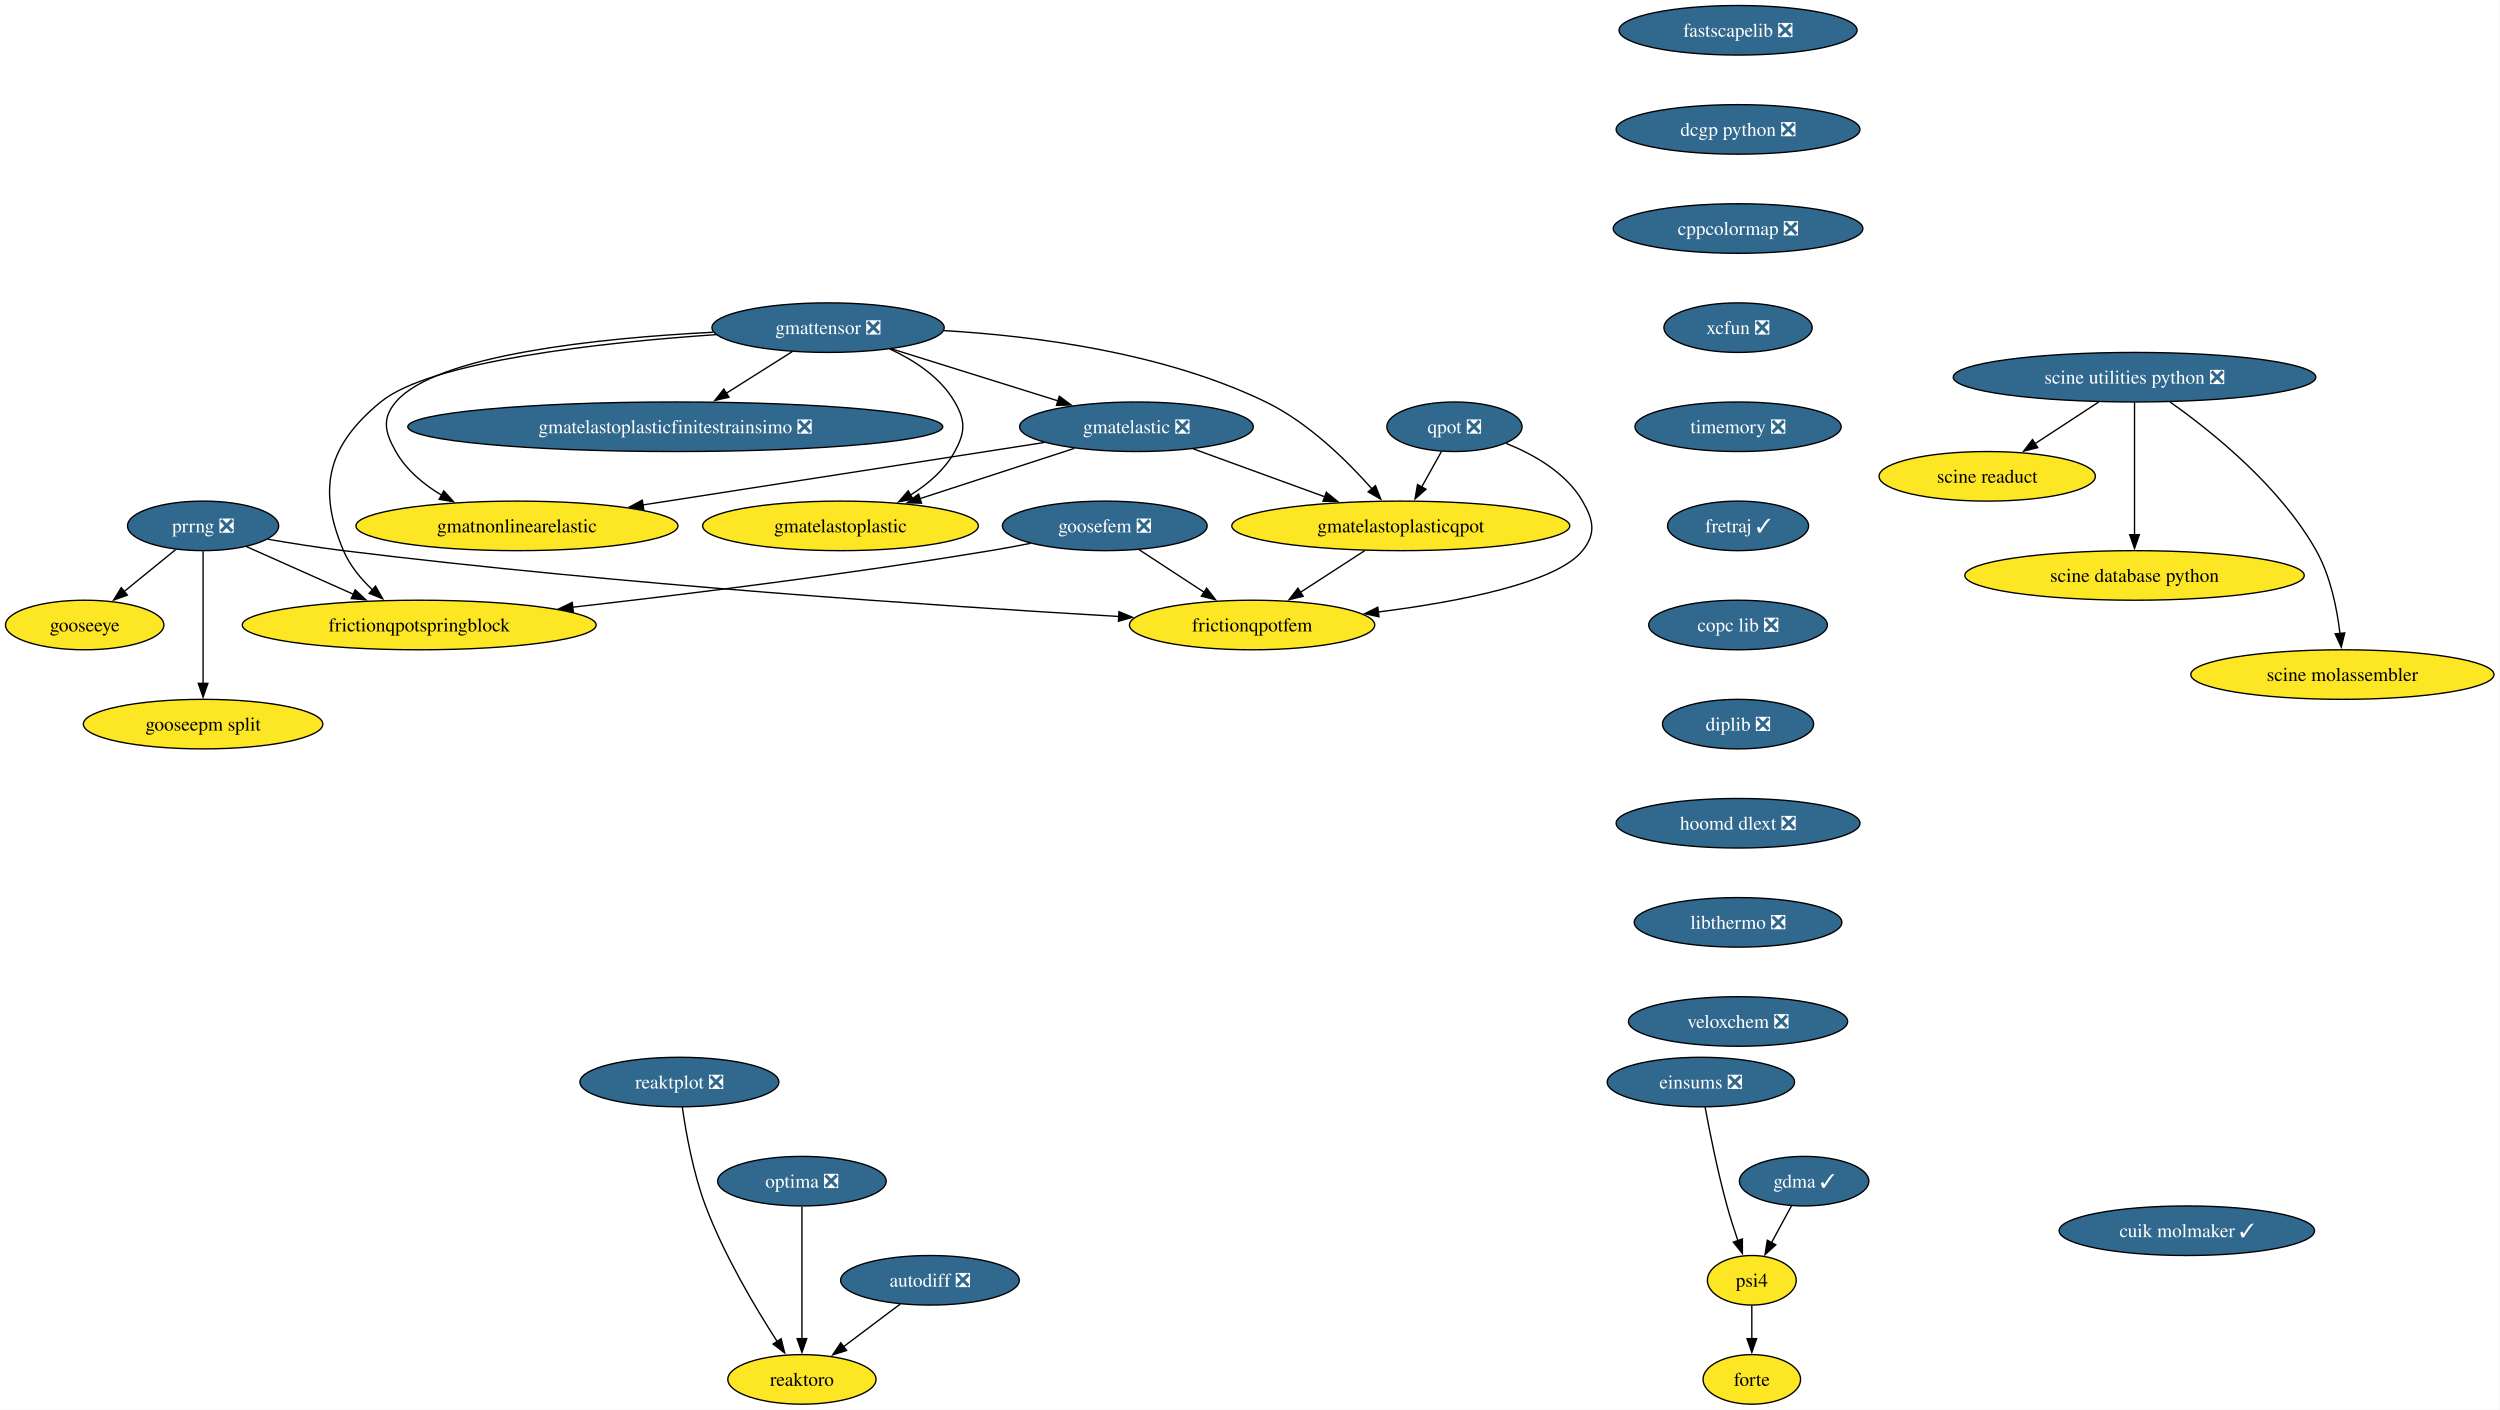
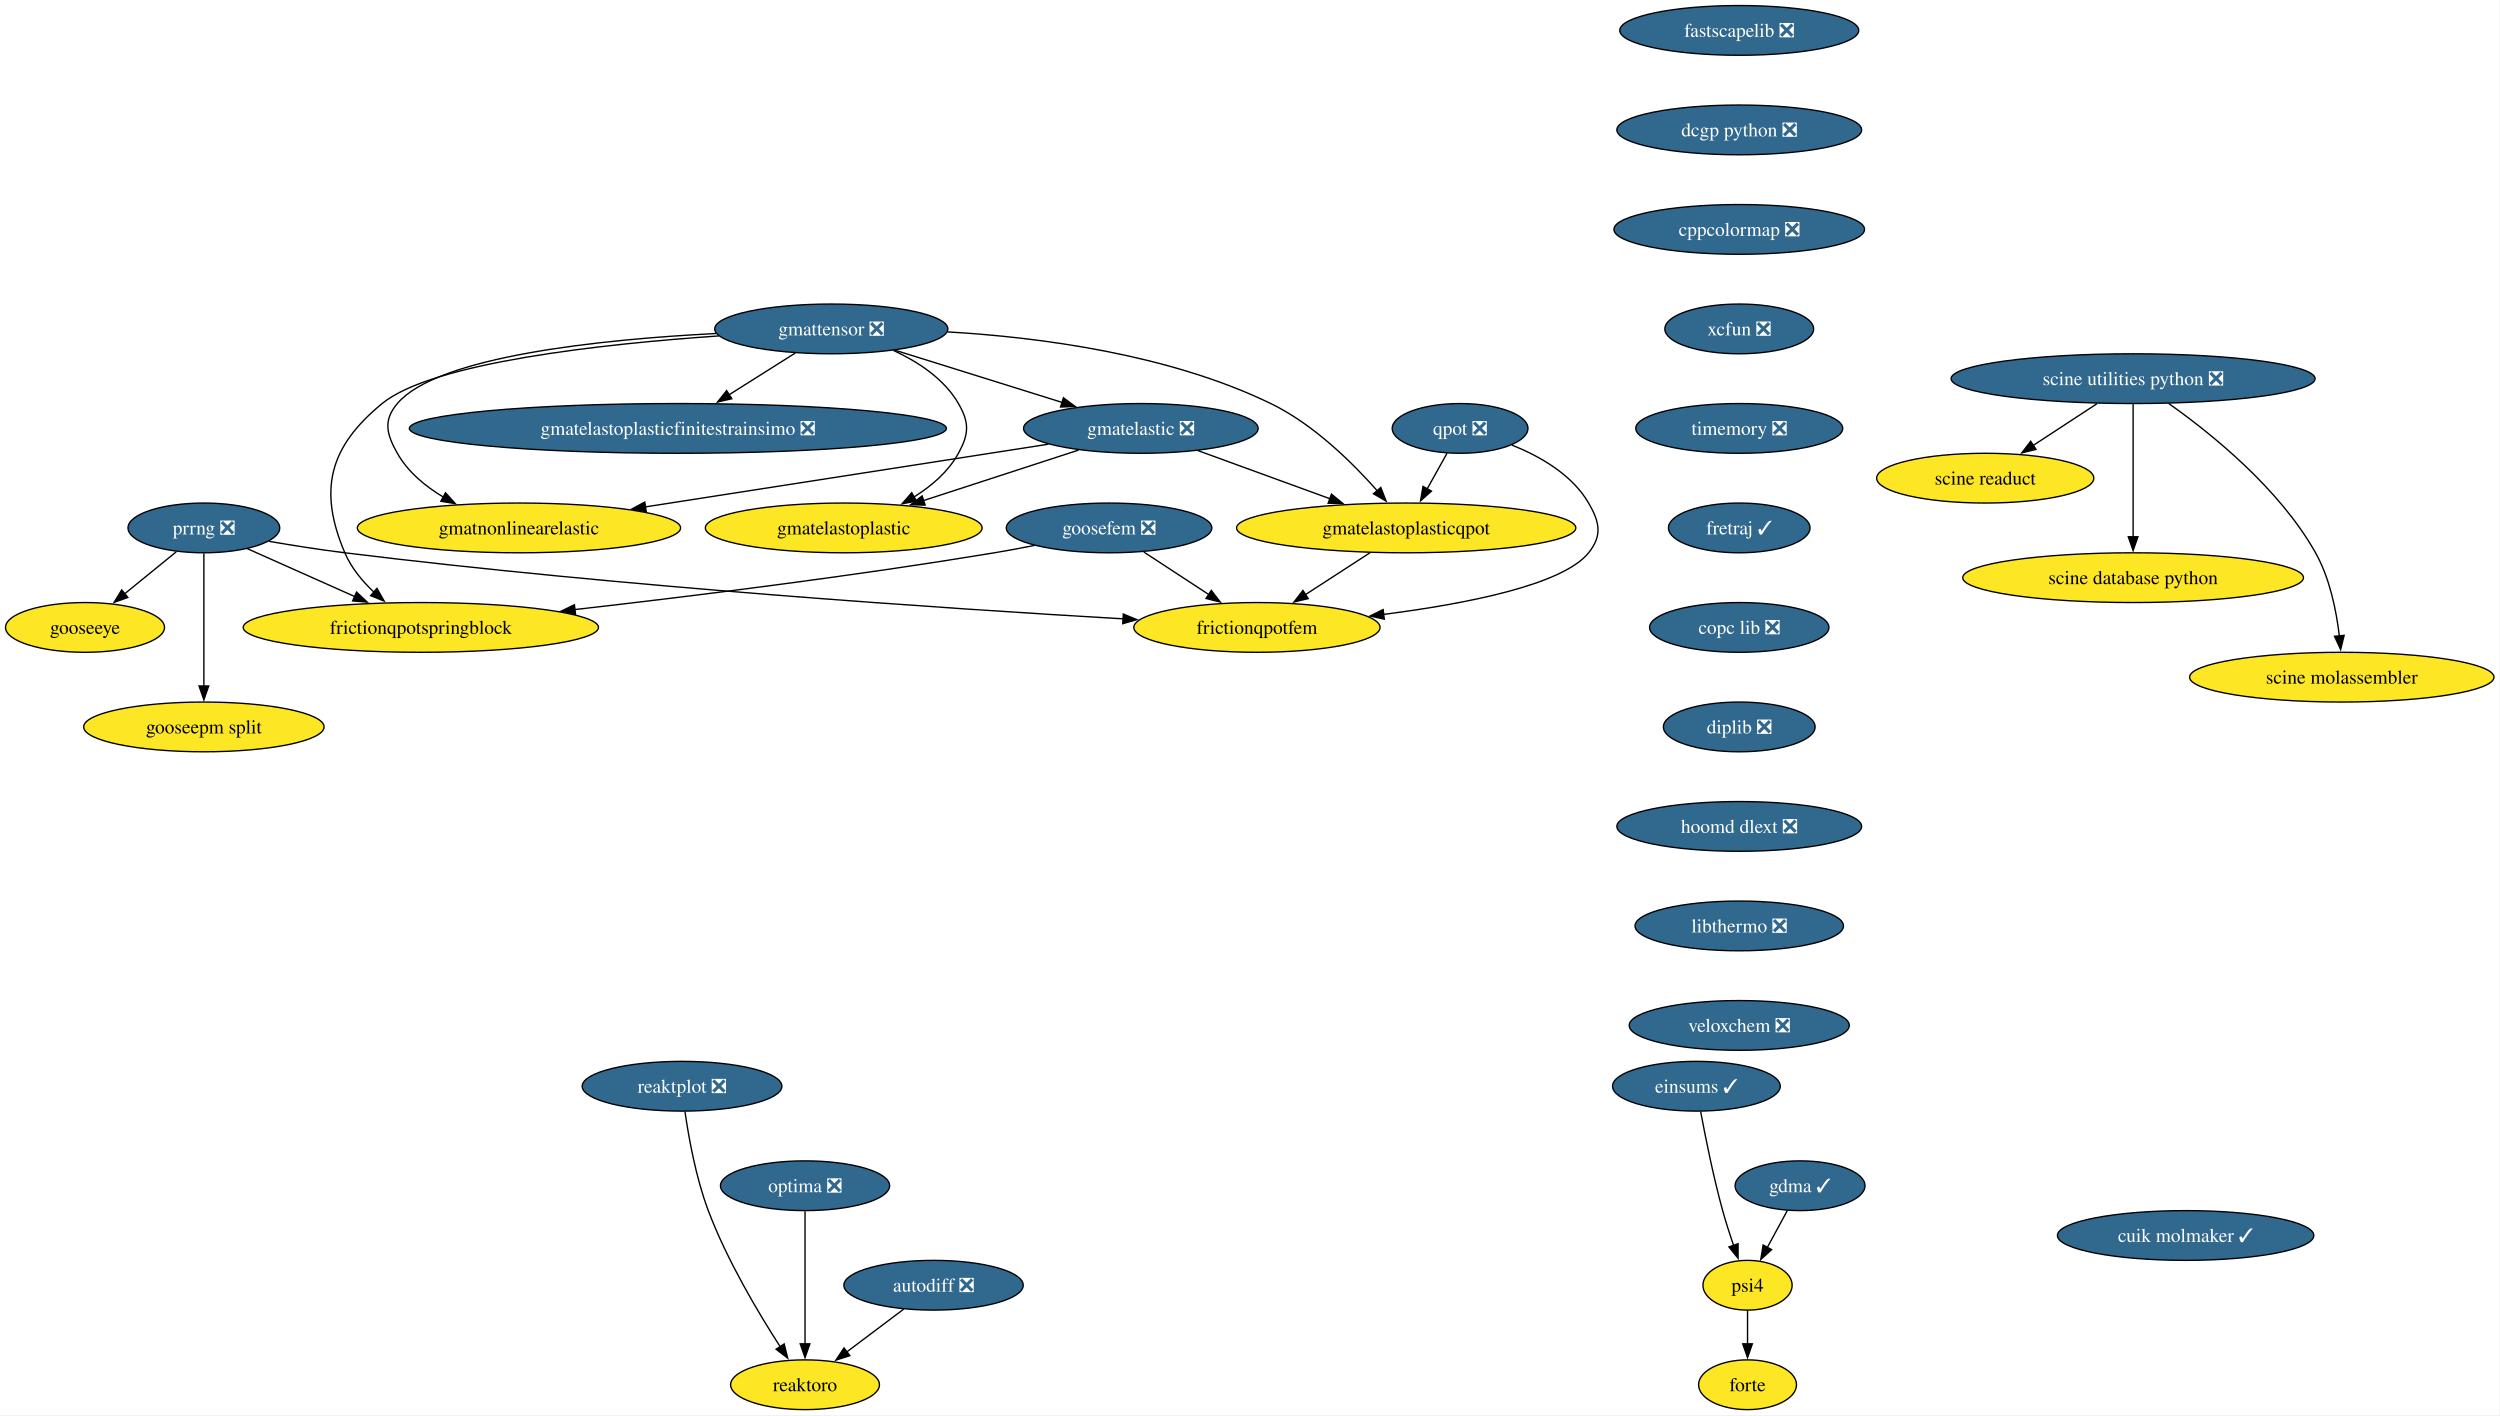
- <svg xmlns="http://www.w3.org/2000/svg" xmlns:xlink="http://www.w3.org/1999/xlink" width="1816pt" height="1024pt" viewBox="0.00 0.00 1816.00 1024.00">
+ <svg xmlns="http://www.w3.org/2000/svg" xmlns:xlink="http://www.w3.org/1999/xlink" width="1809pt" height="1024pt" viewBox="0.00 0.00 1809.00 1024.00">
  <g id="graph0" class="graph" transform="scale(1 1) rotate(0) translate(4 1020)">
-     <polygon fill="white" stroke="none" points="-4,4 -4,-1020 1811.65,-1020 1811.65,4 -4,4" />
+     <polygon fill="white" stroke="none" points="-4,4 -4,-1020 1804.65,-1020 1804.65,4 -4,4" />
    <g id="node1" class="node">
      <g id="a_node1">
        <a xlink:href="https://github.com/conda-forge/fastscapelib-feedstock/pull/22" xlink:title="fastscapelib ❎">
-           <ellipse fill="#31688e" stroke="black" cx="1258.52" cy="-998" rx="86.46" ry="18" />
-           <text xml:space="preserve" text-anchor="middle" x="1258.52" y="-993.33" font-family="Times,serif" font-size="14.00" fill="white">fastscapelib ❎</text>
+           <ellipse fill="#31688e" stroke="black" cx="1254.52" cy="-998" rx="86.46" ry="18" />
+           <text xml:space="preserve" text-anchor="middle" x="1254.52" y="-993.33" font-family="Times,serif" font-size="14.00" fill="white">fastscapelib ❎</text>
        </a>
      </g>
    </g>
    <g id="node2" class="node">
      <g id="a_node2">
        <a xlink:href="https://github.com/conda-forge/dcgp-python-feedstock/pull/29" xlink:title="dcgp python ❎">
-           <ellipse fill="#31688e" stroke="black" cx="1258.52" cy="-926" rx="88.56" ry="18" />
-           <text xml:space="preserve" text-anchor="middle" x="1258.52" y="-921.33" font-family="Times,serif" font-size="14.00" fill="white">dcgp python ❎</text>
+           <ellipse fill="#31688e" stroke="black" cx="1254.52" cy="-926" rx="88.56" ry="18" />
+           <text xml:space="preserve" text-anchor="middle" x="1254.52" y="-921.33" font-family="Times,serif" font-size="14.00" fill="white">dcgp python ❎</text>
        </a>
      </g>
    </g>
    <g id="node5" class="node">
      <g id="a_node5">
        <a xlink:href="https://github.com/conda-forge/cppcolormap-feedstock/pull/35" xlink:title="cppcolormap ❎">
-           <ellipse fill="#31688e" stroke="black" cx="1258.52" cy="-854" rx="90.67" ry="18" />
-           <text xml:space="preserve" text-anchor="middle" x="1258.52" y="-849.33" font-family="Times,serif" font-size="14.00" fill="white">cppcolormap ❎</text>
+           <ellipse fill="#31688e" stroke="black" cx="1254.52" cy="-854" rx="90.67" ry="18" />
+           <text xml:space="preserve" text-anchor="middle" x="1254.52" y="-849.33" font-family="Times,serif" font-size="14.00" fill="white">cppcolormap ❎</text>
        </a>
      </g>
    </g>
    <g id="node3" class="node">
      <g id="a_node3">
        <a xlink:href="https://github.com/conda-forge/reaktoro-feedstock" xlink:title="reaktoro">
          <ellipse fill="#fde725" stroke="black" cx="578.52" cy="-18" rx="53.84" ry="18" />
          <text xml:space="preserve" text-anchor="middle" x="578.52" y="-13.32" font-family="Times,serif" font-size="14.00">reaktoro</text>
        </a>
      </g>
    </g>
    <g id="node4" class="node">
      <g id="a_node4">
        <a xlink:href="https://github.com/conda-forge/autodiff-feedstock/pull/65" xlink:title="autodiff ❎">
          <ellipse fill="#31688e" stroke="black" cx="671.52" cy="-90" rx="64.89" ry="18" />
          <text xml:space="preserve" text-anchor="middle" x="671.52" y="-85.33" font-family="Times,serif" font-size="14.00" fill="white">autodiff ❎</text>
        </a>
      </g>
    </g>
    <g id="edge2" class="edge">
      <path fill="none" stroke="black" d="M649.95,-72.76C637.66,-63.51 622.06,-51.77 608.58,-41.63" />
      <polygon fill="black" stroke="black" points="610.96,-39.03 600.86,-35.82 606.75,-44.63 610.96,-39.03" />
    </g>
    <g id="node6" class="node">
      <g id="a_node6">
        <a xlink:href="https://github.com/conda-forge/xcfun-feedstock/pull/20" xlink:title="xcfun ❎">
-           <ellipse fill="#31688e" stroke="black" cx="1258.52" cy="-782" rx="53.84" ry="18" />
-           <text xml:space="preserve" text-anchor="middle" x="1258.52" y="-777.33" font-family="Times,serif" font-size="14.00" fill="white">xcfun ❎</text>
+           <ellipse fill="#31688e" stroke="black" cx="1254.52" cy="-782" rx="53.84" ry="18" />
+           <text xml:space="preserve" text-anchor="middle" x="1254.52" y="-777.33" font-family="Times,serif" font-size="14.00" fill="white">xcfun ❎</text>
        </a>
      </g>
    </g>
    <g id="node17" class="node">
      <g id="a_node17">
        <a xlink:href="https://github.com/conda-forge/timemory-feedstock/pull/22" xlink:title="timemory ❎">
-           <ellipse fill="#31688e" stroke="black" cx="1258.52" cy="-710" rx="74.88" ry="18" />
-           <text xml:space="preserve" text-anchor="middle" x="1258.52" y="-705.33" font-family="Times,serif" font-size="14.00" fill="white">timemory ❎</text>
+           <ellipse fill="#31688e" stroke="black" cx="1254.52" cy="-710" rx="74.88" ry="18" />
+           <text xml:space="preserve" text-anchor="middle" x="1254.52" y="-705.33" font-family="Times,serif" font-size="14.00" fill="white">timemory ❎</text>
        </a>
      </g>
    </g>
    <g id="node7" class="node">
      <g id="a_node7">
        <a xlink:href="https://github.com/conda-forge/gooseeye-feedstock" xlink:title="gooseeye">
          <ellipse fill="#fde725" stroke="black" cx="57.52" cy="-566" rx="57.52" ry="18" />
          <text xml:space="preserve" text-anchor="middle" x="57.52" y="-561.33" font-family="Times,serif" font-size="14.00">gooseeye</text>
        </a>
      </g>
    </g>
    <g id="node8" class="node">
      <g id="a_node8">
        <a xlink:href="https://github.com/conda-forge/gmatelastoplastic-feedstock" xlink:title="gmatelastoplastic">
          <ellipse fill="#fde725" stroke="black" cx="606.52" cy="-638" rx="100.14" ry="18" />
          <text xml:space="preserve" text-anchor="middle" x="606.52" y="-633.33" font-family="Times,serif" font-size="14.00">gmatelastoplastic</text>
        </a>
      </g>
    </g>
    <g id="node9" class="node">
      <g id="a_node9">
        <a xlink:href="https://github.com/conda-forge/gmatelastoplasticqpot-feedstock" xlink:title="gmatelastoplasticqpot">
          <ellipse fill="#fde725" stroke="black" cx="1013.52" cy="-638" rx="122.76" ry="18" />
          <text xml:space="preserve" text-anchor="middle" x="1013.52" y="-633.33" font-family="Times,serif" font-size="14.00">gmatelastoplasticqpot</text>
        </a>
      </g>
    </g>
    <g id="node10" class="node">
      <g id="a_node10">
        <a xlink:href="https://github.com/conda-forge/frictionqpotfem-feedstock" xlink:title="frictionqpotfem">
          <ellipse fill="#fde725" stroke="black" cx="905.52" cy="-566" rx="89.09" ry="18" />
          <text xml:space="preserve" text-anchor="middle" x="905.52" y="-561.33" font-family="Times,serif" font-size="14.00">frictionqpotfem</text>
        </a>
      </g>
    </g>
    <g id="edge5" class="edge">
      <path fill="none" stroke="black" d="M987.38,-620.05C973.35,-610.96 955.86,-599.63 940.65,-589.77" />
      <polygon fill="black" stroke="black" points="942.62,-586.87 932.32,-584.37 938.81,-592.75 942.62,-586.87" />
    </g>
    <g id="node11" class="node">
      <g id="a_node11">
        <a xlink:href="https://github.com/conda-forge/gmatelastoplasticfinitestrainsimo-feedstock/pull/20" xlink:title="gmatelastoplasticfinitestrainsimo ❎">
          <ellipse fill="#31688e" stroke="black" cx="486.52" cy="-710" rx="194.31" ry="18" />
          <text xml:space="preserve" text-anchor="middle" x="486.52" y="-705.33" font-family="Times,serif" font-size="14.00" fill="white">gmatelastoplasticfinitestrainsimo ❎</text>
        </a>
      </g>
    </g>
    <g id="node12" class="node">
      <g id="a_node12">
        <a xlink:href="https://github.com/conda-forge/gmatnonlinearelastic-feedstock" xlink:title="gmatnonlinearelastic">
          <ellipse fill="#fde725" stroke="black" cx="371.52" cy="-638" rx="116.97" ry="18" />
          <text xml:space="preserve" text-anchor="middle" x="371.52" y="-633.33" font-family="Times,serif" font-size="14.00">gmatnonlinearelastic</text>
        </a>
      </g>
    </g>
    <g id="node13" class="node">
      <g id="a_node13">
        <a xlink:href="https://github.com/conda-forge/gmatelastic-feedstock/pull/28" xlink:title="gmatelastic ❎">
          <ellipse fill="#31688e" stroke="black" cx="821.52" cy="-710" rx="84.88" ry="18" />
          <text xml:space="preserve" text-anchor="middle" x="821.52" y="-705.33" font-family="Times,serif" font-size="14.00" fill="white">gmatelastic ❎</text>
        </a>
      </g>
    </g>
    <g id="edge6" class="edge">
      <path fill="none" stroke="black" d="M776.45,-694.33C743.75,-683.68 699.27,-669.2 664.01,-657.72" />
      <polygon fill="black" stroke="black" points="665.42,-654.5 654.83,-654.73 663.26,-661.15 665.42,-654.5" />
    </g>
    <g id="edge7" class="edge">
      <path fill="none" stroke="black" d="M862.71,-693.98C890.7,-683.78 928.05,-670.16 958.57,-659.03" />
      <polygon fill="black" stroke="black" points="959.44,-662.44 967.63,-655.73 957.04,-655.87 959.44,-662.44" />
    </g>
    <g id="edge8" class="edge">
      <path fill="none" stroke="black" d="M754.64,-698.6C677.23,-686.56 549.35,-666.66 462.84,-653.2" />
      <polygon fill="black" stroke="black" points="463.62,-649.78 453.2,-651.71 462.55,-656.7 463.62,-649.78" />
    </g>
    <g id="node14" class="node">
      <g id="a_node14">
        <a xlink:href="https://github.com/conda-forge/goosefem-feedstock/pull/66" xlink:title="goosefem ❎">
          <ellipse fill="#31688e" stroke="black" cx="798.52" cy="-638" rx="74.36" ry="18" />
          <text xml:space="preserve" text-anchor="middle" x="798.52" y="-633.33" font-family="Times,serif" font-size="14.00" fill="white">goosefem ❎</text>
        </a>
      </g>
    </g>
    <g id="edge9" class="edge">
      <path fill="none" stroke="black" d="M823.61,-620.59C837.73,-611.35 855.56,-599.68 870.99,-589.59" />
      <polygon fill="black" stroke="black" points="872.5,-592.78 878.95,-584.38 868.67,-586.93 872.5,-592.78" />
    </g>
    <g id="node15" class="node">
      <g id="a_node15">
        <a xlink:href="https://github.com/conda-forge/frictionqpotspringblock-feedstock" xlink:title="frictionqpotspringblock">
          <ellipse fill="#fde725" stroke="black" cx="300.52" cy="-566" rx="128.55" ry="18" />
          <text xml:space="preserve" text-anchor="middle" x="300.52" y="-561.33" font-family="Times,serif" font-size="14.00">frictionqpotspringblock</text>
        </a>
      </g>
    </g>
    <g id="edge10" class="edge">
      <path fill="none" stroke="black" d="M744.61,-625.35C734.95,-623.43 724.95,-621.57 715.52,-620 613.11,-603 495.69,-588.46 411.94,-578.93" />
      <polygon fill="black" stroke="black" points="412.45,-575.47 402.12,-577.82 411.66,-582.42 412.45,-575.47" />
    </g>
    <g id="node16" class="node">
      <g id="a_node16">
        <a xlink:href="https://github.com/conda-forge/qpot-feedstock/pull/58" xlink:title="qpot ❎">
          <ellipse fill="#31688e" stroke="black" cx="1052.52" cy="-710" rx="49.1" ry="18" />
          <text xml:space="preserve" text-anchor="middle" x="1052.52" y="-705.33" font-family="Times,serif" font-size="14.00" fill="white">qpot ❎</text>
        </a>
      </g>
    </g>
    <g id="edge11" class="edge">
      <path fill="none" stroke="black" d="M1043.08,-692.05C1038.74,-684.26 1033.48,-674.82 1028.61,-666.08" />
      <polygon fill="black" stroke="black" points="1031.81,-664.63 1023.88,-657.6 1025.69,-668.04 1031.81,-664.63" />
    </g>
    <g id="edge12" class="edge">
      <path fill="none" stroke="black" d="M1090.06,-697.93C1110.32,-689.82 1133.57,-676.57 1145.52,-656 1153.56,-642.17 1155.54,-632.47 1145.52,-620 1126.82,-596.72 1056.81,-583.05 997.2,-575.44" />
      <polygon fill="black" stroke="black" points="997.68,-571.98 987.32,-574.23 996.82,-578.92 997.68,-571.98" />
    </g>
    <g id="node22" class="node">
      <g id="a_node22">
        <a xlink:href="https://github.com/conda-forge/fretraj-feedstock/pull/12" xlink:title="fretraj ✓">
-           <ellipse fill="#31688e" stroke="black" cx="1258.52" cy="-638" rx="51.21" ry="18" />
-           <text xml:space="preserve" text-anchor="middle" x="1258.52" y="-633.33" font-family="Times,serif" font-size="14.00" fill="white">fretraj ✓</text>
+           <ellipse fill="#31688e" stroke="black" cx="1254.52" cy="-638" rx="51.21" ry="18" />
+           <text xml:space="preserve" text-anchor="middle" x="1254.52" y="-633.33" font-family="Times,serif" font-size="14.00" fill="white">fretraj ✓</text>
        </a>
      </g>
    </g>
    <g id="node18" class="node">
      <g id="a_node18">
        <a xlink:href="https://github.com/conda-forge/gmattensor-feedstock/pull/42" xlink:title="gmattensor ❎">
          <ellipse fill="#31688e" stroke="black" cx="597.52" cy="-782" rx="84.35" ry="18" />
          <text xml:space="preserve" text-anchor="middle" x="597.52" y="-777.33" font-family="Times,serif" font-size="14.00" fill="white">gmattensor ❎</text>
        </a>
      </g>
    </g>
    <g id="edge14" class="edge">
      <path fill="none" stroke="black" d="M642.3,-766.52C660.29,-758.25 679.19,-745.87 689.52,-728 697.53,-714.15 697.21,-706.03 689.52,-692 682.25,-678.74 670.1,-668.31 657.3,-660.35" />
      <polygon fill="black" stroke="black" points="659.2,-657.4 648.78,-655.48 655.73,-663.48 659.2,-657.4" />
    </g>
    <g id="edge15" class="edge">
      <path fill="none" stroke="black" d="M681.45,-779.85C747.94,-775.99 841.61,-763.82 915.52,-728 946.33,-713.07 974.46,-685.38 992.61,-664.84" />
      <polygon fill="black" stroke="black" points="995.14,-667.27 999,-657.4 989.82,-662.71 995.14,-667.27" />
    </g>
    <g id="edge16" class="edge">
      <path fill="none" stroke="black" d="M571.5,-764.59C557.17,-755.55 539.15,-744.19 523.4,-734.25" />
      <polygon fill="black" stroke="black" points="525.54,-731.47 515.21,-729.09 521.8,-737.39 525.54,-731.47" />
    </g>
    <g id="edge17" class="edge">
      <path fill="none" stroke="black" d="M514.06,-778.68C431.22,-774.41 312.52,-762.3 283.52,-728 273.19,-715.78 275.65,-705.93 283.52,-692 291.15,-678.51 303.74,-668.07 317.04,-660.16" />
      <polygon fill="black" stroke="black" points="318.36,-663.43 325.47,-655.57 315.01,-657.28 318.36,-663.43" />
    </g>
    <g id="edge18" class="edge">
      <path fill="none" stroke="black" d="M643.66,-766.58C678.75,-755.62 727.21,-740.47 764.69,-728.76" />
      <polygon fill="black" stroke="black" points="765.49,-732.18 774,-725.85 763.41,-725.49 765.49,-732.18" />
    </g>
    <g id="edge19" class="edge">
      <path fill="none" stroke="black" d="M516.2,-776.93C432.33,-771.16 308.83,-757.77 272.52,-728 234.26,-696.63 226.16,-665.53 245.52,-620 250.11,-609.2 258.1,-599.53 266.59,-591.51" />
      <polygon fill="black" stroke="black" points="268.77,-594.25 274,-585.04 264.17,-588.98 268.77,-594.25" />
    </g>
    <g id="node19" class="node">
      <g id="a_node19">
        <a xlink:href="https://github.com/conda-forge/prrng-feedstock/pull/67" xlink:title="prrng ❎">
          <ellipse fill="#31688e" stroke="black" cx="143.52" cy="-638" rx="54.89" ry="18" />
          <text xml:space="preserve" text-anchor="middle" x="143.52" y="-633.33" font-family="Times,serif" font-size="14.00" fill="white">prrng ❎</text>
        </a>
      </g>
    </g>
    <g id="edge20" class="edge">
      <path fill="none" stroke="black" d="M123.58,-620.76C112.4,-611.66 98.26,-600.16 85.94,-590.13" />
      <polygon fill="black" stroke="black" points="88.5,-587.7 78.53,-584.1 84.08,-593.13 88.5,-587.7" />
    </g>
    <g id="edge21" class="edge">
      <path fill="none" stroke="black" d="M190.63,-628.29C207.85,-625.33 227.53,-622.22 245.52,-620 445,-595.41 679.88,-579.69 808.74,-572.19" />
      <polygon fill="black" stroke="black" points="808.82,-575.69 818.6,-571.62 808.42,-568.7 808.82,-575.69" />
    </g>
    <g id="edge22" class="edge">
      <path fill="none" stroke="black" d="M174.92,-623C197.15,-613.09 227.39,-599.61 252.63,-588.35" />
      <polygon fill="black" stroke="black" points="254.01,-591.57 261.72,-584.3 251.16,-585.18 254.01,-591.57" />
    </g>
    <g id="node20" class="node">
      <g id="a_node20">
        <a xlink:href="https://github.com/conda-forge/gooseepm-split-feedstock" xlink:title="gooseepm split">
          <ellipse fill="#fde725" stroke="black" cx="143.52" cy="-494" rx="86.98" ry="18" />
          <text xml:space="preserve" text-anchor="middle" x="143.52" y="-489.32" font-family="Times,serif" font-size="14.00">gooseepm split</text>
        </a>
      </g>
    </g>
    <g id="edge23" class="edge">
      <path fill="none" stroke="black" d="M143.52,-619.59C143.52,-595.61 143.52,-552.14 143.52,-523.42" />
      <polygon fill="black" stroke="black" points="147.02,-523.62 143.52,-513.62 140.02,-523.62 147.02,-523.62" />
    </g>
    <g id="node21" class="node">
      <g id="a_node21">
        <a xlink:href="https://github.com/conda-forge/optima-feedstock/pull/44" xlink:title="optima ❎">
          <ellipse fill="#31688e" stroke="black" cx="578.52" cy="-162" rx="61.2" ry="18" />
          <text xml:space="preserve" text-anchor="middle" x="578.52" y="-157.32" font-family="Times,serif" font-size="14.00" fill="white">optima ❎</text>
        </a>
      </g>
    </g>
    <g id="edge24" class="edge">
      <path fill="none" stroke="black" d="M578.52,-143.59C578.52,-119.61 578.52,-76.14 578.52,-47.42" />
      <polygon fill="black" stroke="black" points="582.02,-47.62 578.52,-37.62 575.02,-47.62 582.02,-47.62" />
    </g>
    <g id="node23" class="node">
      <g id="a_node23">
        <a xlink:href="https://github.com/conda-forge/copc-lib-feedstock/pull/35" xlink:title="copc lib ❎">
-           <ellipse fill="#31688e" stroke="black" cx="1258.52" cy="-566" rx="64.89" ry="18" />
-           <text xml:space="preserve" text-anchor="middle" x="1258.52" y="-561.33" font-family="Times,serif" font-size="14.00" fill="white">copc lib ❎</text>
+           <ellipse fill="#31688e" stroke="black" cx="1254.52" cy="-566" rx="64.89" ry="18" />
+           <text xml:space="preserve" text-anchor="middle" x="1254.52" y="-561.33" font-family="Times,serif" font-size="14.00" fill="white">copc lib ❎</text>
        </a>
      </g>
    </g>
    <g id="node24" class="node">
      <g id="a_node24">
        <a xlink:href="https://github.com/conda-forge/diplib-feedstock/pull/19" xlink:title="diplib ❎">
-           <ellipse fill="#31688e" stroke="black" cx="1258.52" cy="-494" rx="54.89" ry="18" />
-           <text xml:space="preserve" text-anchor="middle" x="1258.52" y="-489.32" font-family="Times,serif" font-size="14.00" fill="white">diplib ❎</text>
+           <ellipse fill="#31688e" stroke="black" cx="1254.52" cy="-494" rx="54.89" ry="18" />
+           <text xml:space="preserve" text-anchor="middle" x="1254.52" y="-489.32" font-family="Times,serif" font-size="14.00" fill="white">diplib ❎</text>
        </a>
      </g>
    </g>
    <g id="node29" class="node">
      <g id="a_node29">
        <a xlink:href="https://github.com/conda-forge/hoomd-dlext-feedstock/pull/17" xlink:title="hoomd dlext ❎">
-           <ellipse fill="#31688e" stroke="black" cx="1258.52" cy="-422" rx="88.56" ry="18" />
-           <text xml:space="preserve" text-anchor="middle" x="1258.52" y="-417.32" font-family="Times,serif" font-size="14.00" fill="white">hoomd dlext ❎</text>
+           <ellipse fill="#31688e" stroke="black" cx="1254.52" cy="-422" rx="88.56" ry="18" />
+           <text xml:space="preserve" text-anchor="middle" x="1254.52" y="-417.32" font-family="Times,serif" font-size="14.00" fill="white">hoomd dlext ❎</text>
        </a>
      </g>
    </g>
    <g id="node25" class="node">
      <g id="a_node25">
        <a xlink:href="https://github.com/conda-forge/scine-utilities-python-feedstock/pull/21" xlink:title="scine utilities python ❎">
-           <ellipse fill="#31688e" stroke="black" cx="1546.52" cy="-746" rx="131.7" ry="18" />
-           <text xml:space="preserve" text-anchor="middle" x="1546.52" y="-741.33" font-family="Times,serif" font-size="14.00" fill="white">scine utilities python ❎</text>
+           <ellipse fill="#31688e" stroke="black" cx="1539.52" cy="-746" rx="131.7" ry="18" />
+           <text xml:space="preserve" text-anchor="middle" x="1539.52" y="-741.33" font-family="Times,serif" font-size="14.00" fill="white">scine utilities python ❎</text>
        </a>
      </g>
    </g>
    <g id="node26" class="node">
      <g id="a_node26">
        <a xlink:href="https://github.com/conda-forge/scine-readuct-feedstock" xlink:title="scine readuct">
-           <ellipse fill="#fde725" stroke="black" cx="1439.52" cy="-674" rx="78.57" ry="18" />
-           <text xml:space="preserve" text-anchor="middle" x="1439.52" y="-669.33" font-family="Times,serif" font-size="14.00">scine readuct</text>
+           <ellipse fill="#fde725" stroke="black" cx="1432.52" cy="-674" rx="78.57" ry="18" />
+           <text xml:space="preserve" text-anchor="middle" x="1432.52" y="-669.33" font-family="Times,serif" font-size="14.00">scine readuct</text>
        </a>
      </g>
    </g>
    <g id="edge28" class="edge">
-       <path fill="none" stroke="black" d="M1520.35,-727.88C1506.44,-718.78 1489.17,-707.48 1474.16,-697.66" />
-       <polygon fill="black" stroke="black" points="1476.24,-694.84 1465.96,-692.29 1472.41,-700.7 1476.24,-694.84" />
+       <path fill="none" stroke="black" d="M1513.35,-727.88C1499.44,-718.78 1482.17,-707.48 1467.16,-697.66" />
+       <polygon fill="black" stroke="black" points="1469.24,-694.84 1458.96,-692.29 1465.41,-700.7 1469.24,-694.84" />
    </g>
    <g id="node27" class="node">
      <g id="a_node27">
        <a xlink:href="https://github.com/conda-forge/scine-database-python-feedstock" xlink:title="scine database python">
-           <ellipse fill="#fde725" stroke="black" cx="1546.52" cy="-602" rx="123.29" ry="18" />
-           <text xml:space="preserve" text-anchor="middle" x="1546.52" y="-597.33" font-family="Times,serif" font-size="14.00">scine database python</text>
+           <ellipse fill="#fde725" stroke="black" cx="1539.52" cy="-602" rx="123.29" ry="18" />
+           <text xml:space="preserve" text-anchor="middle" x="1539.52" y="-597.33" font-family="Times,serif" font-size="14.00">scine database python</text>
        </a>
      </g>
    </g>
    <g id="edge29" class="edge">
-       <path fill="none" stroke="black" d="M1546.52,-727.59C1546.52,-703.61 1546.52,-660.14 1546.52,-631.42" />
-       <polygon fill="black" stroke="black" points="1550.02,-631.62 1546.52,-621.62 1543.02,-631.62 1550.02,-631.62" />
+       <path fill="none" stroke="black" d="M1539.52,-727.59C1539.52,-703.61 1539.52,-660.14 1539.52,-631.42" />
+       <polygon fill="black" stroke="black" points="1543.02,-631.62 1539.52,-621.62 1536.02,-631.62 1543.02,-631.62" />
    </g>
    <g id="node28" class="node">
      <g id="a_node28">
        <a xlink:href="https://github.com/conda-forge/scine-molassembler-feedstock" xlink:title="scine molassembler">
-           <ellipse fill="#fde725" stroke="black" cx="1697.52" cy="-530" rx="110.13" ry="18" />
-           <text xml:space="preserve" text-anchor="middle" x="1697.52" y="-525.33" font-family="Times,serif" font-size="14.00">scine molassembler</text>
+           <ellipse fill="#fde725" stroke="black" cx="1690.52" cy="-530" rx="110.13" ry="18" />
+           <text xml:space="preserve" text-anchor="middle" x="1690.52" y="-525.33" font-family="Times,serif" font-size="14.00">scine molassembler</text>
        </a>
      </g>
    </g>
    <g id="edge30" class="edge">
-       <path fill="none" stroke="black" d="M1572.31,-728C1602.67,-706.56 1652.26,-666.79 1678.52,-620 1688.88,-601.55 1693.6,-578.06 1695.74,-559.84" />
-       <polygon fill="black" stroke="black" points="1699.22,-560.26 1696.69,-549.97 1692.25,-559.59 1699.22,-560.26" />
+       <path fill="none" stroke="black" d="M1565.31,-728C1595.67,-706.56 1645.26,-666.79 1671.52,-620 1681.88,-601.55 1686.6,-578.06 1688.74,-559.84" />
+       <polygon fill="black" stroke="black" points="1692.22,-560.26 1689.69,-549.97 1685.25,-559.59 1692.22,-560.26" />
    </g>
    <g id="node31" class="node">
      <g id="a_node31">
        <a xlink:href="https://github.com/conda-forge/libthermo-feedstock/pull/20" xlink:title="libthermo ❎">
-           <ellipse fill="#31688e" stroke="black" cx="1258.52" cy="-350" rx="75.41" ry="18" />
-           <text xml:space="preserve" text-anchor="middle" x="1258.52" y="-345.32" font-family="Times,serif" font-size="14.00" fill="white">libthermo ❎</text>
+           <ellipse fill="#31688e" stroke="black" cx="1254.52" cy="-350" rx="75.41" ry="18" />
+           <text xml:space="preserve" text-anchor="middle" x="1254.52" y="-345.32" font-family="Times,serif" font-size="14.00" fill="white">libthermo ❎</text>
        </a>
      </g>
    </g>
    <g id="node30" class="node">
      <g id="a_node30">
        <a xlink:href="https://github.com/conda-forge/reaktplot-feedstock/pull/13" xlink:title="reaktplot ❎">
          <ellipse fill="#31688e" stroke="black" cx="489.52" cy="-234" rx="72.25" ry="18" />
          <text xml:space="preserve" text-anchor="middle" x="489.52" y="-229.32" font-family="Times,serif" font-size="14.00" fill="white">reaktplot ❎</text>
        </a>
      </g>
    </g>
    <g id="edge32" class="edge">
      <path fill="none" stroke="black" d="M491.63,-215.84C494.22,-197.59 499.44,-168.1 508.52,-144 522.09,-108 544.82,-69.86 560.68,-45.32" />
      <polygon fill="black" stroke="black" points="563.42,-47.54 565.98,-37.26 557.56,-43.69 563.42,-47.54" />
    </g>
    <g id="node32" class="node">
      <g id="a_node32">
        <a xlink:href="https://github.com/conda-forge/veloxchem-feedstock/pull/22" xlink:title="veloxchem ❎">
-           <ellipse fill="#31688e" stroke="black" cx="1258.52" cy="-278" rx="79.62" ry="18" />
-           <text xml:space="preserve" text-anchor="middle" x="1258.52" y="-273.32" font-family="Times,serif" font-size="14.00" fill="white">veloxchem ❎</text>
+           <ellipse fill="#31688e" stroke="black" cx="1254.52" cy="-278" rx="79.62" ry="18" />
+           <text xml:space="preserve" text-anchor="middle" x="1254.52" y="-273.32" font-family="Times,serif" font-size="14.00" fill="white">veloxchem ❎</text>
        </a>
      </g>
    </g>
    <g id="node33" class="node">
      <g id="a_node33">
        <a xlink:href="https://github.com/conda-forge/psi4-feedstock" xlink:title="psi4">
-           <ellipse fill="#fde725" stroke="black" cx="1268.52" cy="-90" rx="32.27" ry="18" />
-           <text xml:space="preserve" text-anchor="middle" x="1268.52" y="-85.33" font-family="Times,serif" font-size="14.00">psi4</text>
+           <ellipse fill="#fde725" stroke="black" cx="1260.52" cy="-90" rx="32.27" ry="18" />
+           <text xml:space="preserve" text-anchor="middle" x="1260.52" y="-85.33" font-family="Times,serif" font-size="14.00">psi4</text>
        </a>
      </g>
    </g>
    <g id="node34" class="node">
      <g id="a_node34">
        <a xlink:href="https://github.com/conda-forge/forte-feedstock" xlink:title="forte">
-           <ellipse fill="#fde725" stroke="black" cx="1268.52" cy="-18" rx="35.42" ry="18" />
-           <text xml:space="preserve" text-anchor="middle" x="1268.52" y="-13.32" font-family="Times,serif" font-size="14.00">forte</text>
+           <ellipse fill="#fde725" stroke="black" cx="1260.52" cy="-18" rx="35.42" ry="18" />
+           <text xml:space="preserve" text-anchor="middle" x="1260.52" y="-13.32" font-family="Times,serif" font-size="14.00">forte</text>
        </a>
      </g>
    </g>
    <g id="edge35" class="edge">
-       <path fill="none" stroke="black" d="M1268.52,-71.7C1268.52,-64.41 1268.52,-55.73 1268.52,-47.54" />
-       <polygon fill="black" stroke="black" points="1272.02,-47.62 1268.52,-37.62 1265.02,-47.62 1272.02,-47.62" />
+       <path fill="none" stroke="black" d="M1260.52,-71.7C1260.52,-64.41 1260.52,-55.73 1260.52,-47.54" />
+       <polygon fill="black" stroke="black" points="1264.02,-47.62 1260.52,-37.62 1257.02,-47.62 1264.02,-47.62" />
    </g>
    <g id="node35" class="node">
      <g id="a_node35">
        <a xlink:href="https://github.com/conda-forge/gdma-feedstock/pull/15" xlink:title="gdma ✓">
-           <ellipse fill="#31688e" stroke="black" cx="1306.52" cy="-162" rx="47" ry="18" />
-           <text xml:space="preserve" text-anchor="middle" x="1306.52" y="-157.32" font-family="Times,serif" font-size="14.00" fill="white">gdma ✓</text>
+           <ellipse fill="#31688e" stroke="black" cx="1298.52" cy="-162" rx="47" ry="18" />
+           <text xml:space="preserve" text-anchor="middle" x="1298.52" y="-157.32" font-family="Times,serif" font-size="14.00" fill="white">gdma ✓</text>
        </a>
      </g>
    </g>
    <g id="edge36" class="edge">
-       <path fill="none" stroke="black" d="M1297.32,-144.05C1292.97,-136.03 1287.66,-126.26 1282.8,-117.3" />
-       <polygon fill="black" stroke="black" points="1285.94,-115.76 1278.1,-108.64 1279.79,-119.1 1285.94,-115.76" />
+       <path fill="none" stroke="black" d="M1289.32,-144.05C1284.97,-136.03 1279.66,-126.26 1274.8,-117.3" />
+       <polygon fill="black" stroke="black" points="1277.94,-115.76 1270.1,-108.64 1271.79,-119.1 1277.94,-115.76" />
    </g>
    <g id="node36" class="node">
      <g id="a_node36">
-         <a xlink:href="https://github.com/conda-forge/einsums-feedstock/pull/39" xlink:title="einsums ❎">
-           <ellipse fill="#31688e" stroke="black" cx="1231.52" cy="-234" rx="68.04" ry="18" />
-           <text xml:space="preserve" text-anchor="middle" x="1231.52" y="-229.32" font-family="Times,serif" font-size="14.00" fill="white">einsums ❎</text>
+         <a xlink:href="https://github.com/conda-forge/einsums-feedstock/pull/39" xlink:title="einsums ✓">
+           <ellipse fill="#31688e" stroke="black" cx="1223.52" cy="-234" rx="60.68" ry="18" />
+           <text xml:space="preserve" text-anchor="middle" x="1223.52" y="-229.32" font-family="Times,serif" font-size="14.00" fill="white">einsums ✓</text>
        </a>
      </g>
    </g>
    <g id="edge37" class="edge">
-       <path fill="none" stroke="black" d="M1234.58,-215.79C1237.92,-197.76 1243.72,-168.68 1250.52,-144 1252.8,-135.72 1255.65,-126.84 1258.41,-118.77" />
-       <polygon fill="black" stroke="black" points="1261.67,-120.05 1261.67,-109.46 1255.06,-117.74 1261.67,-120.05" />
+       <path fill="none" stroke="black" d="M1226.58,-215.79C1229.92,-197.76 1235.72,-168.68 1242.52,-144 1244.8,-135.72 1247.65,-126.84 1250.41,-118.77" />
+       <polygon fill="black" stroke="black" points="1253.67,-120.05 1253.67,-109.46 1247.06,-117.74 1253.67,-120.05" />
    </g>
    <g id="node37" class="node">
      <g id="a_node37">
        <a xlink:href="https://github.com/conda-forge/cuik-molmaker-feedstock/pull/3" xlink:title="cuik molmaker ✓">
-           <ellipse fill="#31688e" stroke="black" cx="1584.52" cy="-126" rx="92.77" ry="18" />
-           <text xml:space="preserve" text-anchor="middle" x="1584.52" y="-121.33" font-family="Times,serif" font-size="14.00" fill="white">cuik molmaker ✓</text>
+           <ellipse fill="#31688e" stroke="black" cx="1577.52" cy="-126" rx="92.77" ry="18" />
+           <text xml:space="preserve" text-anchor="middle" x="1577.52" y="-121.33" font-family="Times,serif" font-size="14.00" fill="white">cuik molmaker ✓</text>
        </a>
      </g>
    </g>
  </g>
</svg>
